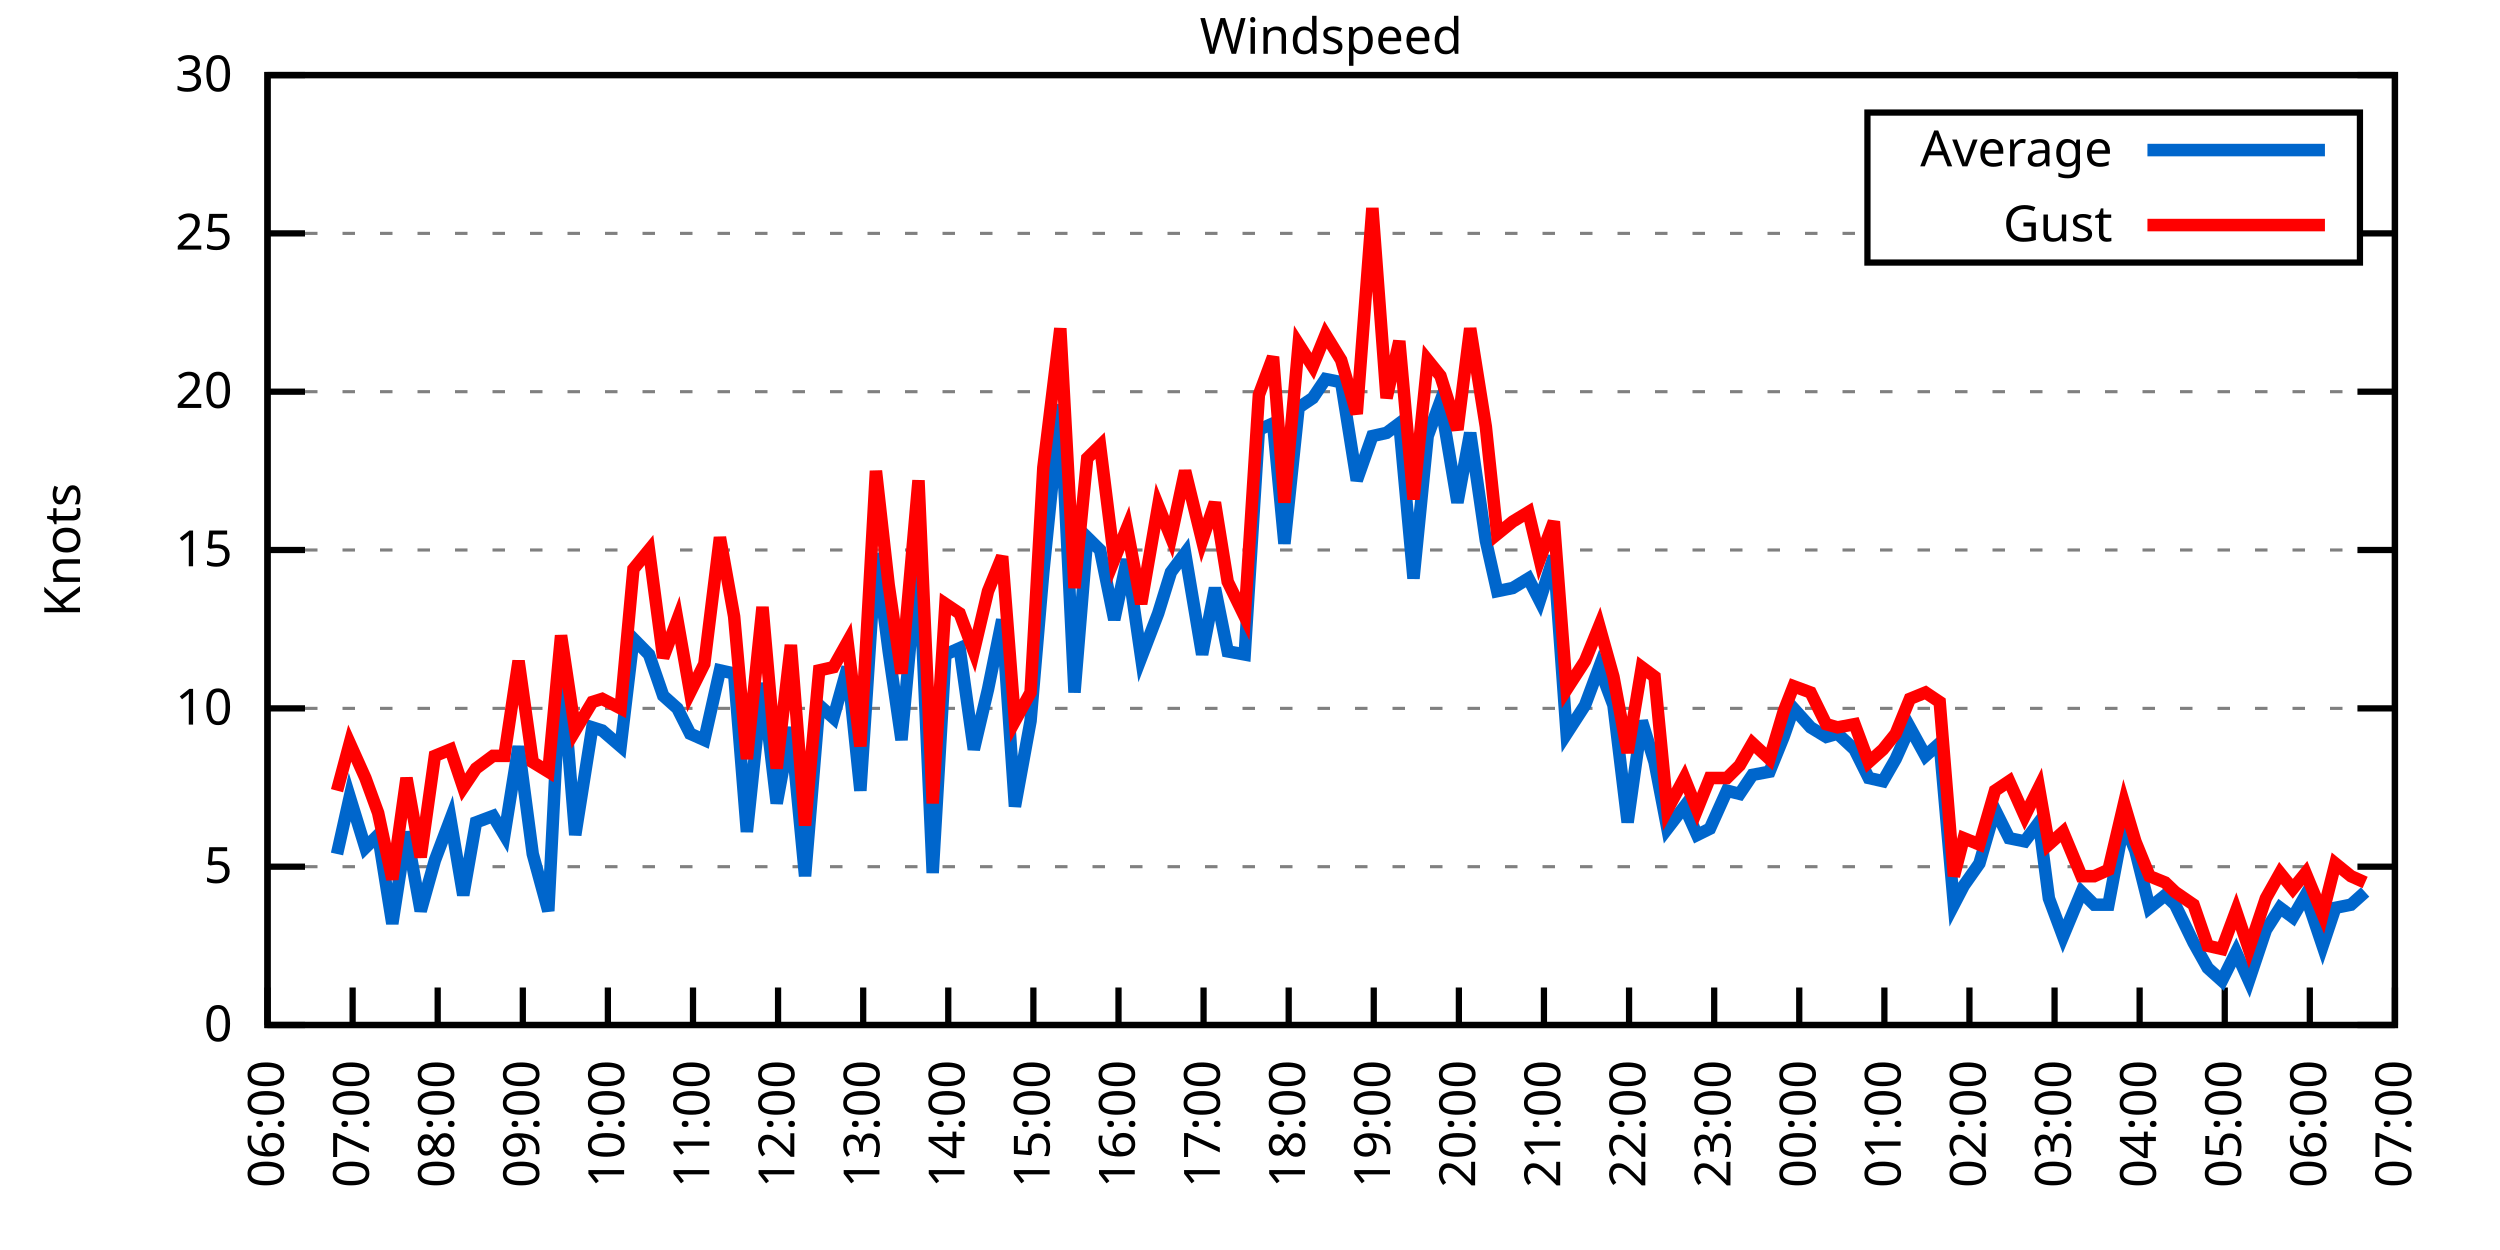
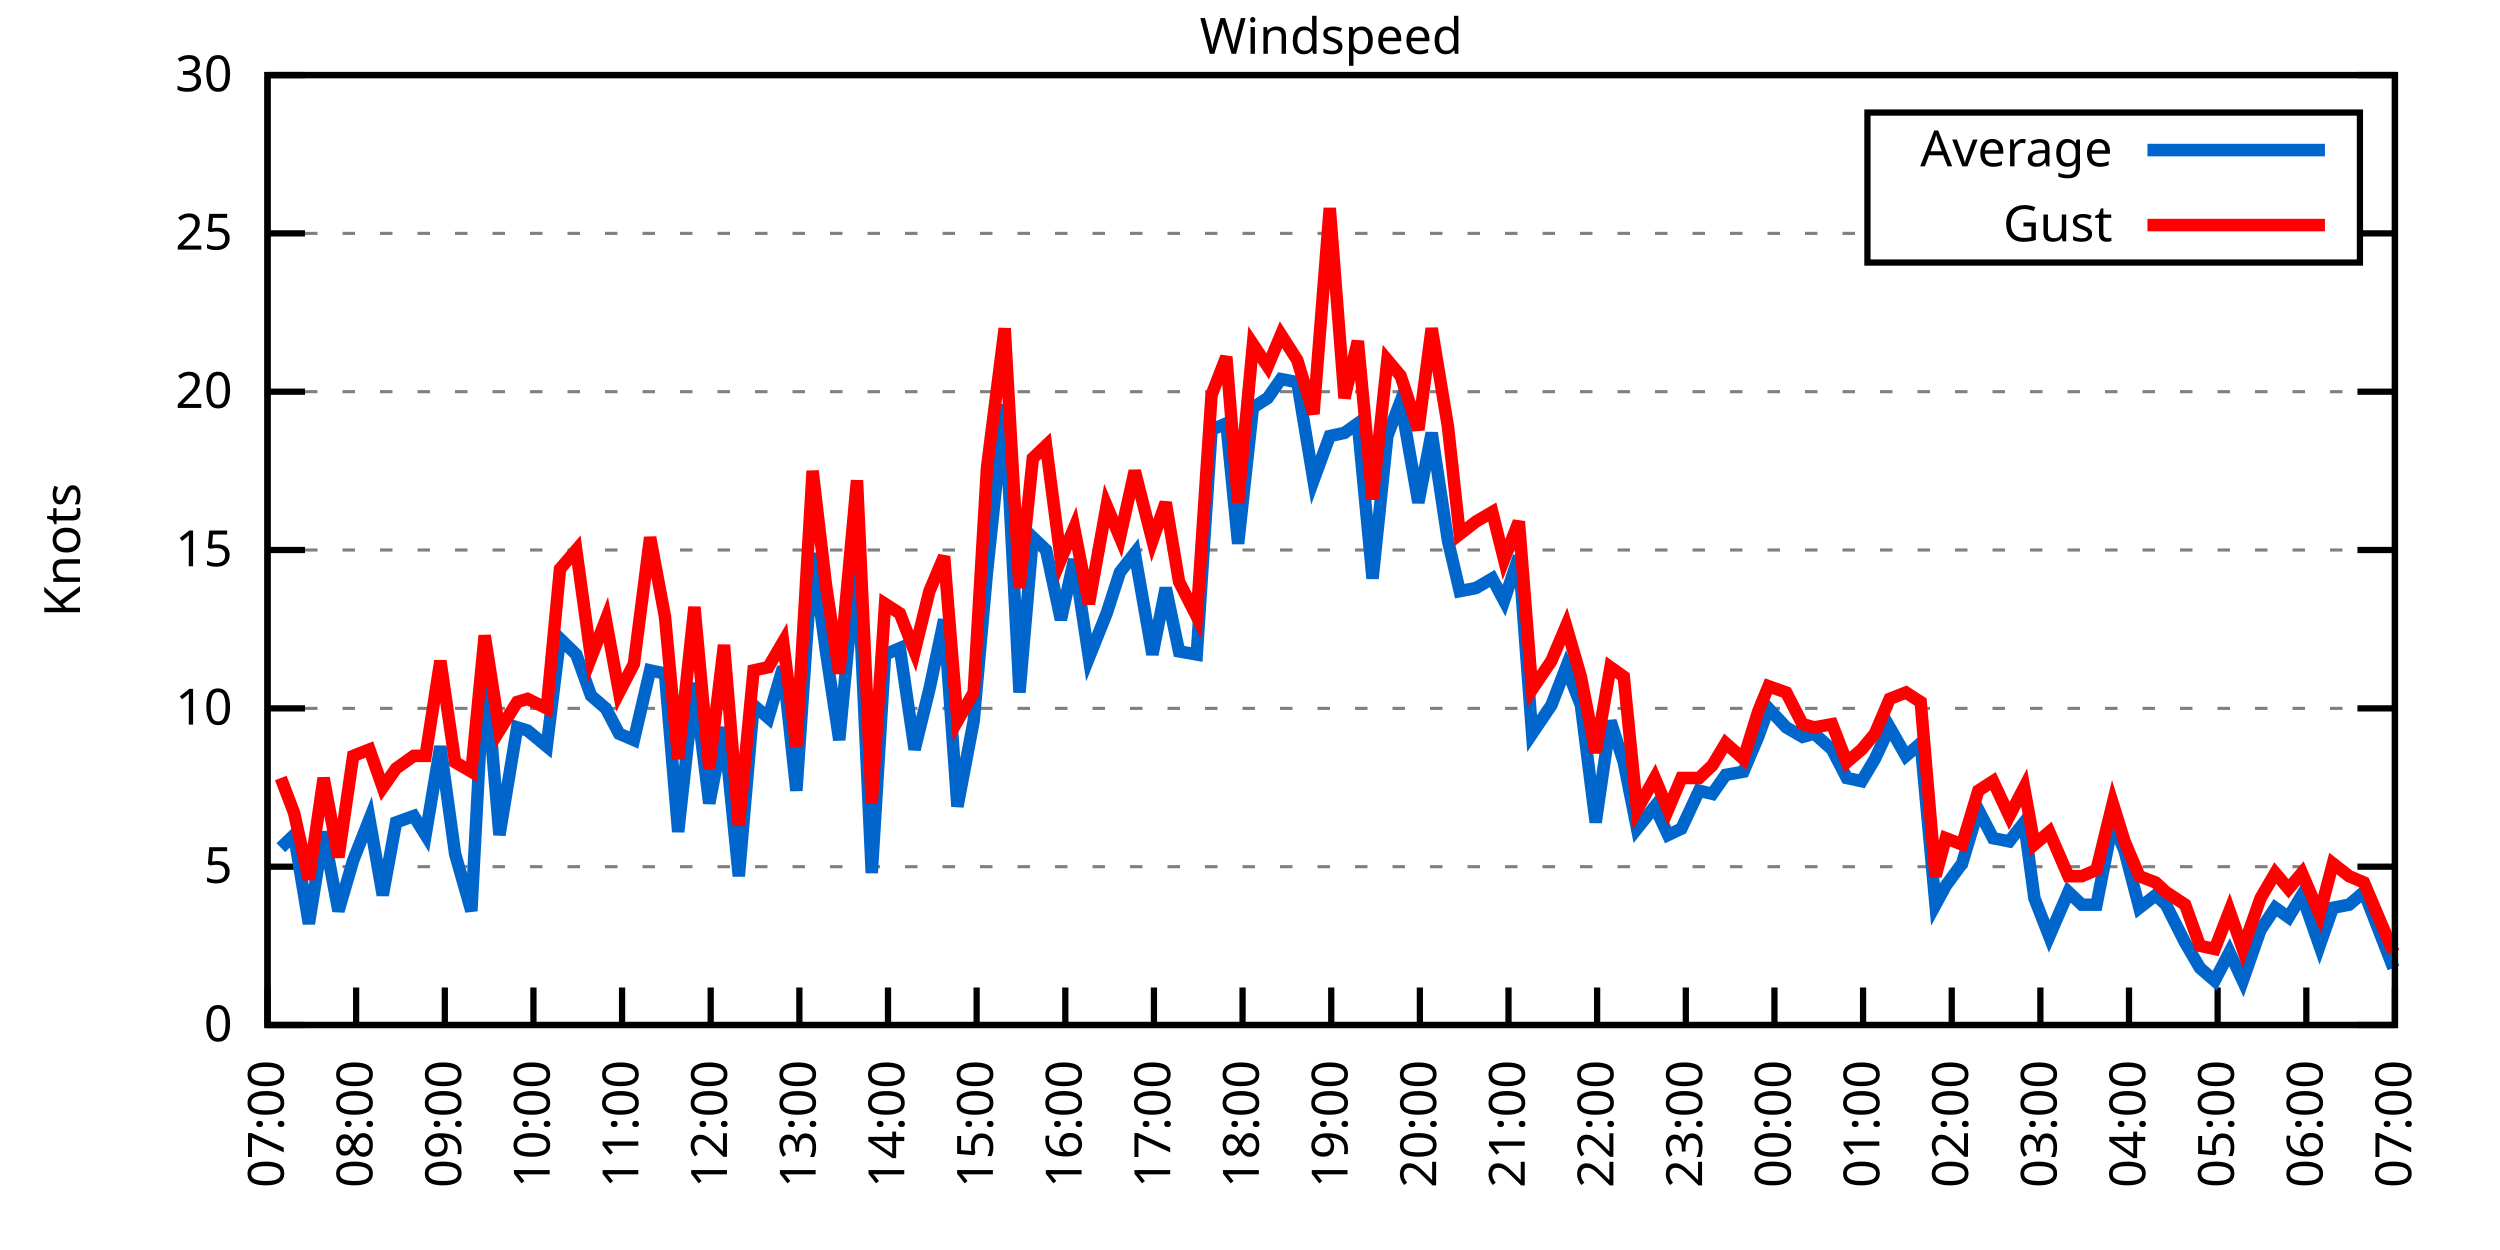
<svg xmlns="http://www.w3.org/2000/svg" xmlns:xlink="http://www.w3.org/1999/xlink" width="400" height="200" viewBox="0 0 400 200">
  <g id="gnuplot_canvas">
    <rect x="0" y="0" width="400" height="200" fill="none" />
    <defs>
      <circle id="gpDot" r="0.5" stroke-width="0.5" stroke="currentColor" />
      <path id="gpPt0" stroke-width="0.333" stroke="currentColor" d="M-1,0 h2 M0,-1 v2" />
      <path id="gpPt1" stroke-width="0.333" stroke="currentColor" d="M-1,-1 L1,1 M1,-1 L-1,1" />
      <path id="gpPt2" stroke-width="0.333" stroke="currentColor" d="M-1,0 L1,0 M0,-1 L0,1 M-1,-1 L1,1 M-1,1 L1,-1" />
      <rect id="gpPt3" stroke-width="0.333" stroke="currentColor" x="-1" y="-1" width="2" height="2" />
      <rect id="gpPt4" stroke-width="0.333" stroke="currentColor" fill="currentColor" x="-1" y="-1" width="2" height="2" />
      <circle id="gpPt5" stroke-width="0.333" stroke="currentColor" cx="0" cy="0" r="1" />
      <use xlink:href="#gpPt5" id="gpPt6" fill="currentColor" stroke="none" />
      <path id="gpPt7" stroke-width="0.333" stroke="currentColor" d="M0,-1.33 L-1.33,0.67 L1.33,0.67 z" />
      <use xlink:href="#gpPt7" id="gpPt8" fill="currentColor" stroke="none" />
      <use xlink:href="#gpPt7" id="gpPt9" stroke="currentColor" transform="rotate(180)" />
      <use xlink:href="#gpPt9" id="gpPt10" fill="currentColor" stroke="none" />
      <use xlink:href="#gpPt3" id="gpPt11" stroke="currentColor" transform="rotate(45)" />
      <use xlink:href="#gpPt11" id="gpPt12" fill="currentColor" stroke="none" />
      <path id="gpPt13" stroke-width="0.333" stroke="currentColor" d="M0,1.330 L1.265,0.411 L0.782,-1.067 L-0.782,-1.076 L-1.265,0.411 z" />
      <use xlink:href="#gpPt13" id="gpPt14" fill="currentColor" stroke="none" />
      <filter id="textbox" filterUnits="objectBoundingBox" x="0" y="0" height="1" width="1">
        <feFlood flood-color="white" flood-opacity="1" result="bgnd" />
        <feComposite in="SourceGraphic" in2="bgnd" operator="atop" />
      </filter>
      <filter id="greybox" filterUnits="objectBoundingBox" x="0" y="0" height="1" width="1">
        <feFlood flood-color="lightgrey" flood-opacity="1" result="grey" />
        <feComposite in="SourceGraphic" in2="grey" operator="atop" />
      </filter>
    </defs>
    <g fill="none" color="white" stroke="currentColor" stroke-width="1.00" stroke-linecap="butt" stroke-linejoin="miter">
</g>
    <g fill="none" color="black" stroke="currentColor" stroke-width="1.00" stroke-linecap="butt" stroke-linejoin="miter">
      <g stroke="none" shape-rendering="crispEdges">
        <polygon fill="rgb(255, 255, 255)" points="42.80,164.00 383.18,164.00 383.18,12.02 42.80,12.02 " />
      </g>
    </g>
    <g fill="none" color="black" stroke="currentColor" stroke-width="1.00" stroke-linecap="butt" stroke-linejoin="miter">
</g>
    <g fill="none" color="black" stroke="black" stroke-width="0.50" stroke-linecap="butt" stroke-linejoin="miter">
</g>
    <g fill="none" color="gray" stroke="currentColor" stroke-width="0.50" stroke-linecap="butt" stroke-linejoin="miter">
      <path stroke="gray" stroke-dasharray="2,4" class="gridline" d="M42.80,164.00 L383.19,164.00  " />
    </g>
    <g fill="none" color="gray" stroke="gray" stroke-width="1.00" stroke-linecap="butt" stroke-linejoin="miter">
</g>
    <g fill="none" color="black" stroke="currentColor" stroke-width="1.00" stroke-linecap="butt" stroke-linejoin="miter">
      <path stroke="black" d="M42.80,164.00 L48.80,164.00 M383.19,164.00 L377.19,164.00  " />
      <g transform="translate(37.20,166.60)" stroke="none" fill="black" font-family="Sans" font-size="8.00" text-anchor="end">
        <text>
          <tspan font-family="Sans"> 0</tspan>
        </text>
      </g>
    </g>
    <g fill="none" color="black" stroke="currentColor" stroke-width="1.00" stroke-linecap="butt" stroke-linejoin="miter">
</g>
    <g fill="none" color="black" stroke="black" stroke-width="0.50" stroke-linecap="butt" stroke-linejoin="miter">
</g>
    <g fill="none" color="gray" stroke="currentColor" stroke-width="0.50" stroke-linecap="butt" stroke-linejoin="miter">
      <path stroke="gray" stroke-dasharray="2,4" class="gridline" d="M42.80,138.67 L383.19,138.67  " />
    </g>
    <g fill="none" color="gray" stroke="gray" stroke-width="1.00" stroke-linecap="butt" stroke-linejoin="miter">
</g>
    <g fill="none" color="black" stroke="currentColor" stroke-width="1.00" stroke-linecap="butt" stroke-linejoin="miter">
      <path stroke="black" d="M42.80,138.67 L48.80,138.67 M383.19,138.67 L377.19,138.67  " />
      <g transform="translate(37.20,141.27)" stroke="none" fill="black" font-family="Sans" font-size="8.00" text-anchor="end">
        <text>
          <tspan font-family="Sans"> 5</tspan>
        </text>
      </g>
    </g>
    <g fill="none" color="black" stroke="currentColor" stroke-width="1.00" stroke-linecap="butt" stroke-linejoin="miter">
</g>
    <g fill="none" color="black" stroke="black" stroke-width="0.50" stroke-linecap="butt" stroke-linejoin="miter">
</g>
    <g fill="none" color="gray" stroke="currentColor" stroke-width="0.50" stroke-linecap="butt" stroke-linejoin="miter">
      <path stroke="gray" stroke-dasharray="2,4" class="gridline" d="M42.80,113.34 L383.19,113.34  " />
    </g>
    <g fill="none" color="gray" stroke="gray" stroke-width="1.00" stroke-linecap="butt" stroke-linejoin="miter">
</g>
    <g fill="none" color="black" stroke="currentColor" stroke-width="1.00" stroke-linecap="butt" stroke-linejoin="miter">
      <path stroke="black" d="M42.80,113.34 L48.80,113.34 M383.19,113.34 L377.19,113.34  " />
      <g transform="translate(37.20,115.94)" stroke="none" fill="black" font-family="Sans" font-size="8.00" text-anchor="end">
        <text>
          <tspan font-family="Sans"> 10</tspan>
        </text>
      </g>
    </g>
    <g fill="none" color="black" stroke="currentColor" stroke-width="1.00" stroke-linecap="butt" stroke-linejoin="miter">
</g>
    <g fill="none" color="black" stroke="black" stroke-width="0.50" stroke-linecap="butt" stroke-linejoin="miter">
</g>
    <g fill="none" color="gray" stroke="currentColor" stroke-width="0.50" stroke-linecap="butt" stroke-linejoin="miter">
      <path stroke="gray" stroke-dasharray="2,4" class="gridline" d="M42.80,88.00 L383.19,88.00  " />
    </g>
    <g fill="none" color="gray" stroke="gray" stroke-width="1.00" stroke-linecap="butt" stroke-linejoin="miter">
</g>
    <g fill="none" color="black" stroke="currentColor" stroke-width="1.00" stroke-linecap="butt" stroke-linejoin="miter">
      <path stroke="black" d="M42.80,88.00 L48.80,88.00 M383.19,88.00 L377.19,88.00  " />
      <g transform="translate(37.20,90.60)" stroke="none" fill="black" font-family="Sans" font-size="8.00" text-anchor="end">
        <text>
          <tspan font-family="Sans"> 15</tspan>
        </text>
      </g>
    </g>
    <g fill="none" color="black" stroke="currentColor" stroke-width="1.00" stroke-linecap="butt" stroke-linejoin="miter">
</g>
    <g fill="none" color="black" stroke="black" stroke-width="0.50" stroke-linecap="butt" stroke-linejoin="miter">
</g>
    <g fill="none" color="gray" stroke="currentColor" stroke-width="0.50" stroke-linecap="butt" stroke-linejoin="miter">
      <path stroke="gray" stroke-dasharray="2,4" class="gridline" d="M42.80,62.67 L383.19,62.67  " />
    </g>
    <g fill="none" color="gray" stroke="gray" stroke-width="1.00" stroke-linecap="butt" stroke-linejoin="miter">
</g>
    <g fill="none" color="black" stroke="currentColor" stroke-width="1.00" stroke-linecap="butt" stroke-linejoin="miter">
      <path stroke="black" d="M42.80,62.67 L48.80,62.67 M383.19,62.67 L377.19,62.67  " />
      <g transform="translate(37.20,65.27)" stroke="none" fill="black" font-family="Sans" font-size="8.00" text-anchor="end">
        <text>
          <tspan font-family="Sans"> 20</tspan>
        </text>
      </g>
    </g>
    <g fill="none" color="black" stroke="currentColor" stroke-width="1.00" stroke-linecap="butt" stroke-linejoin="miter">
</g>
    <g fill="none" color="black" stroke="black" stroke-width="0.50" stroke-linecap="butt" stroke-linejoin="miter">
</g>
    <g fill="none" color="gray" stroke="currentColor" stroke-width="0.50" stroke-linecap="butt" stroke-linejoin="miter">
      <path stroke="gray" stroke-dasharray="2,4" class="gridline" d="M42.80,37.34 L298.79,37.34 M377.59,37.34 L383.19,37.34  " />
    </g>
    <g fill="none" color="gray" stroke="gray" stroke-width="1.00" stroke-linecap="butt" stroke-linejoin="miter">
</g>
    <g fill="none" color="black" stroke="currentColor" stroke-width="1.00" stroke-linecap="butt" stroke-linejoin="miter">
      <path stroke="black" d="M42.80,37.34 L48.80,37.34 M383.19,37.34 L377.19,37.34  " />
      <g transform="translate(37.20,39.94)" stroke="none" fill="black" font-family="Sans" font-size="8.00" text-anchor="end">
        <text>
          <tspan font-family="Sans"> 25</tspan>
        </text>
      </g>
    </g>
    <g fill="none" color="black" stroke="currentColor" stroke-width="1.00" stroke-linecap="butt" stroke-linejoin="miter">
</g>
    <g fill="none" color="black" stroke="black" stroke-width="0.50" stroke-linecap="butt" stroke-linejoin="miter">
</g>
    <g fill="none" color="gray" stroke="currentColor" stroke-width="0.50" stroke-linecap="butt" stroke-linejoin="miter">
      <path stroke="gray" stroke-dasharray="2,4" class="gridline" d="M42.80,12.01 L383.19,12.01  " />
    </g>
    <g fill="none" color="gray" stroke="gray" stroke-width="1.00" stroke-linecap="butt" stroke-linejoin="miter">
</g>
    <g fill="none" color="black" stroke="currentColor" stroke-width="1.00" stroke-linecap="butt" stroke-linejoin="miter">
      <path stroke="black" d="M42.80,12.01 L48.80,12.01 M383.19,12.01 L377.19,12.01  " />
      <g transform="translate(37.20,14.61)" stroke="none" fill="black" font-family="Sans" font-size="8.00" text-anchor="end">
        <text>
          <tspan font-family="Sans"> 30</tspan>
        </text>
      </g>
    </g>
    <g fill="none" color="black" stroke="currentColor" stroke-width="1.00" stroke-linecap="butt" stroke-linejoin="miter">
      <path stroke="black" d="M42.80,164.00 L42.80,158.00  " />
      <g transform="translate(45.40,169.60) rotate(270.00)" stroke="none" fill="black" font-family="Sans" font-size="8.00" text-anchor="end">
        <text>
-           <tspan font-family="Sans">06:00</tspan>
-         </text>
-       </g>
-     </g>
-     <g fill="none" color="black" stroke="currentColor" stroke-width="1.00" stroke-linecap="butt" stroke-linejoin="miter">
-       <path stroke="black" d="M56.42,164.00 L56.42,158.00  " />
-       <g transform="translate(59.02,169.60) rotate(270.00)" stroke="none" fill="black" font-family="Sans" font-size="8.00" text-anchor="end">
-         <text>
          <tspan font-family="Sans">07:00</tspan>
        </text>
      </g>
    </g>
    <g fill="none" color="black" stroke="currentColor" stroke-width="1.00" stroke-linecap="butt" stroke-linejoin="miter">
-       <path stroke="black" d="M70.03,164.00 L70.03,158.00  " />
-       <g transform="translate(72.63,169.60) rotate(270.00)" stroke="none" fill="black" font-family="Sans" font-size="8.00" text-anchor="end">
+       <path stroke="black" d="M56.98,164.00 L56.98,158.00  " />
+       <g transform="translate(59.58,169.60) rotate(270.00)" stroke="none" fill="black" font-family="Sans" font-size="8.00" text-anchor="end">
        <text>
          <tspan font-family="Sans">08:00</tspan>
        </text>
      </g>
    </g>
    <g fill="none" color="black" stroke="currentColor" stroke-width="1.00" stroke-linecap="butt" stroke-linejoin="miter">
-       <path stroke="black" d="M83.65,164.00 L83.65,158.00  " />
-       <g transform="translate(86.25,169.60) rotate(270.00)" stroke="none" fill="black" font-family="Sans" font-size="8.00" text-anchor="end">
+       <path stroke="black" d="M71.17,164.00 L71.17,158.00  " />
+       <g transform="translate(73.77,169.60) rotate(270.00)" stroke="none" fill="black" font-family="Sans" font-size="8.00" text-anchor="end">
        <text>
          <tspan font-family="Sans">09:00</tspan>
        </text>
      </g>
    </g>
    <g fill="none" color="black" stroke="currentColor" stroke-width="1.00" stroke-linecap="butt" stroke-linejoin="miter">
-       <path stroke="black" d="M97.26,164.00 L97.26,158.00  " />
-       <g transform="translate(99.86,169.60) rotate(270.00)" stroke="none" fill="black" font-family="Sans" font-size="8.00" text-anchor="end">
+       <path stroke="black" d="M85.35,164.00 L85.35,158.00  " />
+       <g transform="translate(87.95,169.60) rotate(270.00)" stroke="none" fill="black" font-family="Sans" font-size="8.00" text-anchor="end">
        <text>
          <tspan font-family="Sans">10:00</tspan>
        </text>
      </g>
    </g>
    <g fill="none" color="black" stroke="currentColor" stroke-width="1.00" stroke-linecap="butt" stroke-linejoin="miter">
-       <path stroke="black" d="M110.88,164.00 L110.88,158.00  " />
-       <g transform="translate(113.48,169.60) rotate(270.00)" stroke="none" fill="black" font-family="Sans" font-size="8.00" text-anchor="end">
+       <path stroke="black" d="M99.53,164.00 L99.53,158.00  " />
+       <g transform="translate(102.13,169.60) rotate(270.00)" stroke="none" fill="black" font-family="Sans" font-size="8.00" text-anchor="end">
        <text>
          <tspan font-family="Sans">11:00</tspan>
        </text>
      </g>
    </g>
    <g fill="none" color="black" stroke="currentColor" stroke-width="1.00" stroke-linecap="butt" stroke-linejoin="miter">
-       <path stroke="black" d="M124.49,164.00 L124.49,158.00  " />
-       <g transform="translate(127.09,169.60) rotate(270.00)" stroke="none" fill="black" font-family="Sans" font-size="8.00" text-anchor="end">
+       <path stroke="black" d="M113.71,164.00 L113.71,158.00  " />
+       <g transform="translate(116.31,169.60) rotate(270.00)" stroke="none" fill="black" font-family="Sans" font-size="8.00" text-anchor="end">
        <text>
          <tspan font-family="Sans">12:00</tspan>
        </text>
      </g>
    </g>
    <g fill="none" color="black" stroke="currentColor" stroke-width="1.00" stroke-linecap="butt" stroke-linejoin="miter">
-       <path stroke="black" d="M138.11,164.00 L138.11,158.00  " />
-       <g transform="translate(140.71,169.60) rotate(270.00)" stroke="none" fill="black" font-family="Sans" font-size="8.00" text-anchor="end">
+       <path stroke="black" d="M127.90,164.00 L127.90,158.00  " />
+       <g transform="translate(130.50,169.60) rotate(270.00)" stroke="none" fill="black" font-family="Sans" font-size="8.00" text-anchor="end">
        <text>
          <tspan font-family="Sans">13:00</tspan>
        </text>
      </g>
    </g>
    <g fill="none" color="black" stroke="currentColor" stroke-width="1.00" stroke-linecap="butt" stroke-linejoin="miter">
-       <path stroke="black" d="M151.72,164.00 L151.72,158.00  " />
-       <g transform="translate(154.32,169.60) rotate(270.00)" stroke="none" fill="black" font-family="Sans" font-size="8.00" text-anchor="end">
+       <path stroke="black" d="M142.08,164.00 L142.08,158.00  " />
+       <g transform="translate(144.68,169.60) rotate(270.00)" stroke="none" fill="black" font-family="Sans" font-size="8.00" text-anchor="end">
        <text>
          <tspan font-family="Sans">14:00</tspan>
        </text>
      </g>
    </g>
    <g fill="none" color="black" stroke="currentColor" stroke-width="1.00" stroke-linecap="butt" stroke-linejoin="miter">
-       <path stroke="black" d="M165.34,164.00 L165.34,158.00  " />
-       <g transform="translate(167.94,169.60) rotate(270.00)" stroke="none" fill="black" font-family="Sans" font-size="8.00" text-anchor="end">
+       <path stroke="black" d="M156.26,164.00 L156.26,158.00  " />
+       <g transform="translate(158.86,169.60) rotate(270.00)" stroke="none" fill="black" font-family="Sans" font-size="8.00" text-anchor="end">
        <text>
          <tspan font-family="Sans">15:00</tspan>
        </text>
      </g>
    </g>
    <g fill="none" color="black" stroke="currentColor" stroke-width="1.00" stroke-linecap="butt" stroke-linejoin="miter">
-       <path stroke="black" d="M178.96,164.00 L178.96,158.00  " />
-       <g transform="translate(181.56,169.60) rotate(270.00)" stroke="none" fill="black" font-family="Sans" font-size="8.00" text-anchor="end">
+       <path stroke="black" d="M170.45,164.00 L170.45,158.00  " />
+       <g transform="translate(173.05,169.60) rotate(270.00)" stroke="none" fill="black" font-family="Sans" font-size="8.00" text-anchor="end">
        <text>
          <tspan font-family="Sans">16:00</tspan>
        </text>
      </g>
    </g>
    <g fill="none" color="black" stroke="currentColor" stroke-width="1.00" stroke-linecap="butt" stroke-linejoin="miter">
-       <path stroke="black" d="M192.57,164.00 L192.57,158.00  " />
-       <g transform="translate(195.17,169.60) rotate(270.00)" stroke="none" fill="black" font-family="Sans" font-size="8.00" text-anchor="end">
+       <path stroke="black" d="M184.63,164.00 L184.63,158.00  " />
+       <g transform="translate(187.23,169.60) rotate(270.00)" stroke="none" fill="black" font-family="Sans" font-size="8.00" text-anchor="end">
        <text>
          <tspan font-family="Sans">17:00</tspan>
        </text>
      </g>
    </g>
    <g fill="none" color="black" stroke="currentColor" stroke-width="1.00" stroke-linecap="butt" stroke-linejoin="miter">
-       <path stroke="black" d="M206.19,164.00 L206.19,158.00  " />
-       <g transform="translate(208.79,169.60) rotate(270.00)" stroke="none" fill="black" font-family="Sans" font-size="8.00" text-anchor="end">
+       <path stroke="black" d="M198.81,164.00 L198.81,158.00  " />
+       <g transform="translate(201.41,169.60) rotate(270.00)" stroke="none" fill="black" font-family="Sans" font-size="8.00" text-anchor="end">
        <text>
          <tspan font-family="Sans">18:00</tspan>
        </text>
      </g>
    </g>
    <g fill="none" color="black" stroke="currentColor" stroke-width="1.00" stroke-linecap="butt" stroke-linejoin="miter">
-       <path stroke="black" d="M219.80,164.00 L219.80,158.00  " />
-       <g transform="translate(222.40,169.60) rotate(270.00)" stroke="none" fill="black" font-family="Sans" font-size="8.00" text-anchor="end">
+       <path stroke="black" d="M213.00,164.00 L213.00,158.00  " />
+       <g transform="translate(215.60,169.60) rotate(270.00)" stroke="none" fill="black" font-family="Sans" font-size="8.00" text-anchor="end">
        <text>
          <tspan font-family="Sans">19:00</tspan>
        </text>
      </g>
    </g>
    <g fill="none" color="black" stroke="currentColor" stroke-width="1.00" stroke-linecap="butt" stroke-linejoin="miter">
-       <path stroke="black" d="M233.42,164.00 L233.42,158.00  " />
-       <g transform="translate(236.02,169.60) rotate(270.00)" stroke="none" fill="black" font-family="Sans" font-size="8.00" text-anchor="end">
+       <path stroke="black" d="M227.18,164.00 L227.18,158.00  " />
+       <g transform="translate(229.78,169.60) rotate(270.00)" stroke="none" fill="black" font-family="Sans" font-size="8.00" text-anchor="end">
        <text>
          <tspan font-family="Sans">20:00</tspan>
        </text>
      </g>
    </g>
    <g fill="none" color="black" stroke="currentColor" stroke-width="1.00" stroke-linecap="butt" stroke-linejoin="miter">
-       <path stroke="black" d="M247.03,164.00 L247.03,158.00  " />
-       <g transform="translate(249.63,169.60) rotate(270.00)" stroke="none" fill="black" font-family="Sans" font-size="8.00" text-anchor="end">
+       <path stroke="black" d="M241.36,164.00 L241.36,158.00  " />
+       <g transform="translate(243.96,169.60) rotate(270.00)" stroke="none" fill="black" font-family="Sans" font-size="8.00" text-anchor="end">
        <text>
          <tspan font-family="Sans">21:00</tspan>
        </text>
      </g>
    </g>
    <g fill="none" color="black" stroke="currentColor" stroke-width="1.00" stroke-linecap="butt" stroke-linejoin="miter">
-       <path stroke="black" d="M260.65,164.00 L260.65,158.00  " />
-       <g transform="translate(263.25,169.60) rotate(270.00)" stroke="none" fill="black" font-family="Sans" font-size="8.00" text-anchor="end">
+       <path stroke="black" d="M255.54,164.00 L255.54,158.00  " />
+       <g transform="translate(258.14,169.60) rotate(270.00)" stroke="none" fill="black" font-family="Sans" font-size="8.00" text-anchor="end">
        <text>
          <tspan font-family="Sans">22:00</tspan>
        </text>
      </g>
    </g>
    <g fill="none" color="black" stroke="currentColor" stroke-width="1.00" stroke-linecap="butt" stroke-linejoin="miter">
-       <path stroke="black" d="M274.27,164.00 L274.27,158.00  " />
-       <g transform="translate(276.87,169.60) rotate(270.00)" stroke="none" fill="black" font-family="Sans" font-size="8.00" text-anchor="end">
+       <path stroke="black" d="M269.73,164.00 L269.73,158.00  " />
+       <g transform="translate(272.33,169.60) rotate(270.00)" stroke="none" fill="black" font-family="Sans" font-size="8.00" text-anchor="end">
        <text>
          <tspan font-family="Sans">23:00</tspan>
        </text>
      </g>
    </g>
    <g fill="none" color="black" stroke="currentColor" stroke-width="1.00" stroke-linecap="butt" stroke-linejoin="miter">
-       <path stroke="black" d="M287.88,164.00 L287.88,158.00  " />
-       <g transform="translate(290.48,169.60) rotate(270.00)" stroke="none" fill="black" font-family="Sans" font-size="8.00" text-anchor="end">
+       <path stroke="black" d="M283.91,164.00 L283.91,158.00  " />
+       <g transform="translate(286.51,169.60) rotate(270.00)" stroke="none" fill="black" font-family="Sans" font-size="8.00" text-anchor="end">
        <text>
          <tspan font-family="Sans">00:00</tspan>
        </text>
      </g>
    </g>
    <g fill="none" color="black" stroke="currentColor" stroke-width="1.00" stroke-linecap="butt" stroke-linejoin="miter">
-       <path stroke="black" d="M301.50,164.00 L301.50,158.00  " />
-       <g transform="translate(304.10,169.60) rotate(270.00)" stroke="none" fill="black" font-family="Sans" font-size="8.00" text-anchor="end">
+       <path stroke="black" d="M298.09,164.00 L298.09,158.00  " />
+       <g transform="translate(300.69,169.60) rotate(270.00)" stroke="none" fill="black" font-family="Sans" font-size="8.00" text-anchor="end">
        <text>
          <tspan font-family="Sans">01:00</tspan>
        </text>
      </g>
    </g>
    <g fill="none" color="black" stroke="currentColor" stroke-width="1.00" stroke-linecap="butt" stroke-linejoin="miter">
-       <path stroke="black" d="M315.11,164.00 L315.11,158.00  " />
-       <g transform="translate(317.71,169.60) rotate(270.00)" stroke="none" fill="black" font-family="Sans" font-size="8.00" text-anchor="end">
+       <path stroke="black" d="M312.28,164.00 L312.28,158.00  " />
+       <g transform="translate(314.88,169.60) rotate(270.00)" stroke="none" fill="black" font-family="Sans" font-size="8.00" text-anchor="end">
        <text>
          <tspan font-family="Sans">02:00</tspan>
        </text>
      </g>
    </g>
    <g fill="none" color="black" stroke="currentColor" stroke-width="1.00" stroke-linecap="butt" stroke-linejoin="miter">
-       <path stroke="black" d="M328.73,164.00 L328.73,158.00  " />
-       <g transform="translate(331.33,169.60) rotate(270.00)" stroke="none" fill="black" font-family="Sans" font-size="8.00" text-anchor="end">
+       <path stroke="black" d="M326.46,164.00 L326.46,158.00  " />
+       <g transform="translate(329.06,169.60) rotate(270.00)" stroke="none" fill="black" font-family="Sans" font-size="8.00" text-anchor="end">
        <text>
          <tspan font-family="Sans">03:00</tspan>
        </text>
      </g>
    </g>
    <g fill="none" color="black" stroke="currentColor" stroke-width="1.00" stroke-linecap="butt" stroke-linejoin="miter">
-       <path stroke="black" d="M342.34,164.00 L342.34,158.00  " />
-       <g transform="translate(344.94,169.60) rotate(270.00)" stroke="none" fill="black" font-family="Sans" font-size="8.00" text-anchor="end">
+       <path stroke="black" d="M340.64,164.00 L340.64,158.00  " />
+       <g transform="translate(343.24,169.60) rotate(270.00)" stroke="none" fill="black" font-family="Sans" font-size="8.00" text-anchor="end">
        <text>
          <tspan font-family="Sans">04:00</tspan>
        </text>
      </g>
    </g>
    <g fill="none" color="black" stroke="currentColor" stroke-width="1.00" stroke-linecap="butt" stroke-linejoin="miter">
-       <path stroke="black" d="M355.96,164.00 L355.96,158.00  " />
-       <g transform="translate(358.56,169.60) rotate(270.00)" stroke="none" fill="black" font-family="Sans" font-size="8.00" text-anchor="end">
+       <path stroke="black" d="M354.82,164.00 L354.82,158.00  " />
+       <g transform="translate(357.42,169.60) rotate(270.00)" stroke="none" fill="black" font-family="Sans" font-size="8.00" text-anchor="end">
        <text>
          <tspan font-family="Sans">05:00</tspan>
        </text>
      </g>
    </g>
    <g fill="none" color="black" stroke="currentColor" stroke-width="1.00" stroke-linecap="butt" stroke-linejoin="miter">
-       <path stroke="black" d="M369.57,164.00 L369.57,158.00  " />
-       <g transform="translate(372.17,169.60) rotate(270.00)" stroke="none" fill="black" font-family="Sans" font-size="8.00" text-anchor="end">
+       <path stroke="black" d="M369.01,164.00 L369.01,158.00  " />
+       <g transform="translate(371.61,169.60) rotate(270.00)" stroke="none" fill="black" font-family="Sans" font-size="8.00" text-anchor="end">
        <text>
          <tspan font-family="Sans">06:00</tspan>
        </text>
      </g>
    </g>
    <g fill="none" color="black" stroke="currentColor" stroke-width="1.00" stroke-linecap="butt" stroke-linejoin="miter">
      <path stroke="black" d="M383.19,164.00 L383.19,158.00  " />
      <g transform="translate(385.79,169.60) rotate(270.00)" stroke="none" fill="black" font-family="Sans" font-size="8.00" text-anchor="end">
        <text>
          <tspan font-family="Sans">07:00</tspan>
        </text>
      </g>
    </g>
    <g fill="none" color="black" stroke="currentColor" stroke-width="1.00" stroke-linecap="butt" stroke-linejoin="miter">
</g>
    <g fill="none" color="black" stroke="currentColor" stroke-width="1.00" stroke-linecap="butt" stroke-linejoin="miter">
      <path stroke="black" d="M42.80,12.01 L42.80,164.00 L383.19,164.00 L383.19,12.01 L42.80,12.01 Z  " />
    </g>
    <g fill="none" color="black" stroke="currentColor" stroke-width="1.00" stroke-linecap="butt" stroke-linejoin="miter">
</g>
    <g fill="none" color="black" stroke="currentColor" stroke-width="1.00" stroke-linecap="butt" stroke-linejoin="miter">
      <path stroke="black" d="M298.79,42.01 L298.79,18.01 L377.59,18.01 L377.59,42.01 L298.79,42.01 Z  " />
    </g>
    <g id="Windspeed_plot_1">
      <g fill="none" color="white" stroke="black" stroke-width="2.00" stroke-linecap="butt" stroke-linejoin="miter">
</g>
      <g fill="none" color="black" stroke="currentColor" stroke-width="2.00" stroke-linecap="butt" stroke-linejoin="miter">
        <g transform="translate(337.99,26.61)" stroke="none" fill="black" font-family="Sans" font-size="8.00" text-anchor="end">
          <text>
            <tspan font-family="Sans">Average</tspan>
          </text>
        </g>
      </g>
      <g fill="none" color="black" stroke="currentColor" stroke-width="2.00" stroke-linecap="butt" stroke-linejoin="miter">
-         <path stroke="rgb(  0, 102, 204)" d="M343.59,24.01 L371.99,24.01 M53.92,136.64 L55.96,127.52 L58.46,135.63 L60.50,133.60 L62.77,147.79 L65.04,133.10   L67.31,145.76 L69.58,137.66 L72.07,131.07 L74.12,143.23 L76.16,131.58 L78.88,130.56 L80.70,133.60 L82.97,119.42   L85.24,136.64 L87.73,145.76 L89.77,105.74 L92.04,133.60 L94.77,116.38 L96.35,116.88 L99.30,119.42 L101.35,102.19   L103.84,104.72 L106.11,111.31 L108.38,113.34 L110.42,117.39 L112.69,118.40 L115.19,107.26 L117.46,107.76 L119.50,133.10   L122.00,109.28 L124.27,128.54 L126.54,116.38 L128.81,140.19 L131.07,112.83 L133.34,114.86 L135.61,106.75 L137.66,126.51   L140.15,88.51 L142.19,104.22 L144.24,118.40 L146.96,88.51 L149.23,139.68 L151.27,104.72 L153.54,103.71 L155.81,119.92   L158.08,110.30 L160.35,99.15 L162.39,129.04 L164.89,115.36 L166.93,91.55 L169.65,64.70 L171.92,110.80 L173.96,85.98   L176.01,88.00 L178.28,99.15 L180.32,89.52 L182.59,105.23 L185.31,98.14 L187.35,91.55 L189.62,88.51 L192.34,104.72   L194.39,94.08 L196.43,104.22 L199.15,104.72 L201.42,68.75 L203.69,67.74 L205.51,86.99 L207.78,65.21 L210.04,63.69   L212.09,60.65 L214.58,61.15 L217.08,76.86 L219.58,69.77 L221.85,69.26 L223.89,67.74 L226.16,92.56 L228.43,69.77   L230.47,64.19 L233.19,80.41 L235.23,69.26 L237.73,86.49 L239.55,94.59 L242.04,94.08 L244.54,92.56 L246.35,96.11   L248.62,89.02 L250.66,117.39 L253.61,112.83 L255.88,106.75 L258.15,112.83 L260.42,131.58 L262.69,115.36 L264.73,121.95   L266.78,132.59 L269.50,129.04 L271.54,133.60 L273.58,132.59 L276.31,126.51 L278.35,127.02 L280.39,123.98 L283.12,123.47   L285.38,117.90 L286.97,113.34 L289.70,116.38 L292.19,117.90 L294.01,117.39 L296.73,119.92 L299.00,124.48 L301.27,124.99   L303.31,121.44 L305.58,116.38 L308.08,120.94 L310.35,118.91 L312.62,144.75 L314.20,141.71 L316.70,138.16 L319.20,129.55   L321.47,134.11 L323.96,134.62 L326.23,131.58 L327.82,143.73 L330.09,149.81 L333.04,142.72 L335.08,144.75 L337.35,144.75   L339.85,131.58 L341.66,136.14 L343.93,145.25 L346.43,143.23 L348.02,144.75 L350.97,150.83 L353.24,154.88 L355.50,156.91   L357.77,152.35 L359.82,156.91 L362.54,148.80 L364.81,145.25 L366.85,146.77 L368.89,143.23 L371.62,151.33 L373.66,145.25   L376.16,144.75 L378.42,142.72  " />
+         <path stroke="rgb(  0, 102, 204)" d="M343.59,24.01 L371.99,24.01 M44.93,135.63 L47.05,133.60 L49.42,147.79 L51.78,133.10 L54.15,145.76 L56.51,137.66   L59.11,131.07 L61.24,143.23 L63.37,131.58 L66.20,130.56 L68.09,133.60 L70.46,119.42 L72.82,136.64 L75.42,145.76   L77.55,105.74 L79.91,133.60 L82.75,116.38 L84.40,116.88 L87.48,119.42 L89.60,102.19 L92.20,104.72 L94.57,111.31   L96.93,113.34 L99.06,117.39 L101.42,118.40 L104.02,107.26 L106.39,107.76 L108.51,133.10 L111.11,109.28 L113.48,128.54   L115.84,116.38 L118.21,140.19 L120.57,112.83 L122.93,114.86 L125.30,106.75 L127.42,126.51 L130.02,88.51 L132.15,104.22   L134.28,118.40 L137.12,88.51 L139.48,139.68 L141.61,104.72 L143.97,103.71 L146.34,119.92 L148.70,110.30 L151.06,99.15   L153.19,129.04 L155.79,115.36 L157.92,91.55 L160.75,64.70 L163.12,110.80 L165.25,85.98 L167.37,88.00 L169.74,99.15   L171.86,89.52 L174.23,105.23 L177.06,98.14 L179.19,91.55 L181.56,88.51 L184.39,104.72 L186.52,94.08 L188.65,104.22   L191.48,104.72 L193.85,68.75 L196.21,67.74 L198.10,86.99 L200.47,65.21 L202.83,63.69 L204.96,60.65 L207.56,61.15   L210.16,76.86 L212.76,69.77 L215.12,69.26 L217.25,67.74 L219.61,92.56 L221.98,69.77 L224.10,64.19 L226.94,80.41   L229.07,69.26 L231.67,86.49 L233.56,94.59 L236.16,94.08 L238.76,92.56 L240.65,96.11 L243.02,89.02 L245.14,117.39   L248.22,112.83 L250.58,106.75 L252.94,112.83 L255.31,131.58 L257.67,115.36 L259.80,121.95 L261.93,132.59 L264.76,129.04   L266.89,133.60 L269.02,132.59 L271.85,126.51 L273.98,127.02 L276.11,123.98 L278.95,123.47 L281.31,117.90 L282.96,113.34   L285.80,116.38 L288.40,117.90 L290.29,117.39 L293.13,119.92 L295.49,124.48 L297.86,124.99 L299.98,121.44 L302.35,116.38   L304.95,120.94 L307.31,118.91 L309.68,144.75 L311.33,141.71 L313.93,138.16 L316.53,129.55 L318.89,134.11 L321.49,134.62   L323.86,131.58 L325.51,143.73 L327.88,149.81 L330.95,142.72 L333.08,144.75 L335.44,144.75 L338.04,131.58 L339.93,136.14   L342.30,145.25 L344.90,143.23 L346.55,144.75 L349.62,150.83 L351.99,154.88 L354.35,156.91 L356.72,152.35 L358.84,156.91   L361.68,148.80 L364.04,145.25 L366.17,146.77 L368.30,143.23 L371.13,151.33 L373.26,145.25 L375.86,144.75 L378.23,142.72   L382.95,154.88  " />
      </g>
    </g>
    <g id="Windspeed_plot_2">
      <g fill="none" color="black" stroke="currentColor" stroke-width="2.00" stroke-linecap="butt" stroke-linejoin="miter">
        <g transform="translate(337.99,38.61)" stroke="none" fill="black" font-family="Sans" font-size="8.00" text-anchor="end">
          <text>
            <tspan font-family="Sans">Gust</tspan>
          </text>
        </g>
      </g>
      <g fill="none" color="black" stroke="currentColor" stroke-width="2.00" stroke-linecap="butt" stroke-linejoin="miter">
-         <path stroke="rgb(255,   0,   0)" d="M343.59,36.01 L371.99,36.01 M53.92,126.51 L55.96,118.91 L58.46,124.48 L60.50,130.06 L62.77,140.69 L65.04,124.48   L67.31,137.15 L69.58,120.94 L72.07,119.92 L74.12,126.00 L76.16,122.96 L78.88,120.94 L80.70,120.94 L82.97,105.74   L85.24,121.95 L87.73,123.47 L89.77,101.68 L92.04,116.88 L94.77,112.32 L96.35,111.82 L99.30,113.34 L101.35,91.04   L103.84,88.00 L106.11,105.23 L108.38,99.15 L110.42,110.80 L112.69,106.24 L115.19,85.98 L117.46,98.64 L119.50,121.44   L122.00,97.12 L124.27,122.96 L126.54,103.20 L128.81,132.08 L131.07,107.26 L133.34,106.75 L135.61,102.70 L137.66,119.42   L140.15,75.34 L142.19,93.58 L144.24,107.76 L146.96,76.86 L149.23,128.54 L151.27,96.62 L153.54,98.14 L155.81,104.22   L158.08,94.59 L160.35,89.02 L162.39,115.36 L164.89,110.80 L166.93,74.83 L169.65,52.54 L171.92,94.08 L173.96,73.31   L176.01,71.29 L178.28,89.52 L180.32,84.46 L182.59,96.62 L185.31,80.91 L187.35,85.98 L189.62,75.34 L192.34,86.49   L194.39,80.41 L196.43,93.07 L199.15,98.64 L201.42,63.18 L203.69,57.10 L205.51,80.41 L207.78,55.07 L210.04,58.62   L212.09,53.55 L214.58,57.61 L217.08,66.22 L219.58,33.29 L221.85,63.69 L223.89,54.57 L226.16,79.90 L228.43,57.61   L230.47,60.14 L233.19,68.75 L235.23,52.54 L237.73,68.25 L239.55,85.47 L242.04,83.45 L244.54,81.93 L246.35,89.52   L248.62,83.45 L250.66,110.30 L253.61,105.74 L255.88,100.16 L258.15,108.27 L260.42,120.43 L262.69,106.75 L264.73,108.27   L266.78,129.55 L269.50,124.48 L271.54,129.55 L273.58,124.48 L276.31,124.48 L278.35,122.46 L280.39,118.91 L283.12,121.44   L285.38,113.84 L286.97,109.79 L289.70,110.80 L292.19,115.87 L294.01,116.38 L296.73,115.87 L299.00,121.95 L301.27,119.92   L303.31,117.39 L305.58,111.82 L308.08,110.80 L310.35,112.32 L312.62,140.19 L314.20,134.11 L316.70,135.12 L319.20,126.51   L321.47,124.99 L323.96,130.56 L326.23,126.00 L327.82,135.12 L330.09,133.10 L333.04,140.19 L335.08,140.19 L337.35,139.17   L339.85,128.54 L341.66,134.62 L343.93,140.19 L346.43,141.20 L348.02,142.72 L350.97,144.75 L353.24,151.33 L355.50,151.84   L357.77,145.76 L359.82,151.84 L362.54,143.73 L364.81,139.68 L366.85,142.21 L368.89,139.68 L371.62,146.27 L373.66,138.16   L376.16,140.19 L378.42,141.20  " />
+         <path stroke="rgb(255,   0,   0)" d="M343.59,36.01 L371.99,36.01 M44.93,124.48 L47.05,130.06 L49.42,140.69 L51.78,124.48 L54.15,137.15 L56.51,120.94   L59.11,119.92 L61.24,126.00 L63.37,122.96 L66.20,120.94 L68.09,120.94 L70.46,105.74 L72.82,121.95 L75.42,123.47   L77.55,101.68 L79.91,116.88 L82.75,112.32 L84.40,111.82 L87.48,113.34 L89.60,91.04 L92.20,88.00 L94.57,105.23   L96.93,99.15 L99.06,110.80 L101.42,106.24 L104.02,85.98 L106.39,98.64 L108.51,121.44 L111.11,97.12 L113.48,122.96   L115.84,103.20 L118.21,132.08 L120.57,107.26 L122.93,106.75 L125.30,102.70 L127.42,119.42 L130.02,75.34 L132.15,93.58   L134.28,107.76 L137.12,76.86 L139.48,128.54 L141.61,96.62 L143.97,98.14 L146.34,104.22 L148.70,94.59 L151.06,89.02   L153.19,115.36 L155.79,110.80 L157.92,74.83 L160.75,52.54 L163.12,94.08 L165.25,73.31 L167.37,71.29 L169.74,89.52   L171.86,84.46 L174.23,96.62 L177.06,80.91 L179.19,85.98 L181.56,75.34 L184.39,86.49 L186.52,80.41 L188.65,93.07   L191.48,98.64 L193.85,63.18 L196.21,57.10 L198.10,80.41 L200.47,55.07 L202.83,58.62 L204.96,53.55 L207.56,57.61   L210.16,66.22 L212.76,33.29 L215.12,63.69 L217.25,54.57 L219.61,79.90 L221.98,57.61 L224.10,60.14 L226.94,68.75   L229.07,52.54 L231.67,68.25 L233.56,85.47 L236.16,83.45 L238.76,81.93 L240.65,89.52 L243.02,83.45 L245.14,110.30   L248.22,105.74 L250.58,100.16 L252.94,108.27 L255.31,120.43 L257.67,106.75 L259.80,108.27 L261.93,129.55 L264.76,124.48   L266.89,129.55 L269.02,124.48 L271.85,124.48 L273.98,122.46 L276.11,118.91 L278.95,121.44 L281.31,113.84 L282.96,109.79   L285.80,110.80 L288.40,115.87 L290.29,116.38 L293.13,115.87 L295.49,121.95 L297.86,119.92 L299.98,117.39 L302.35,111.82   L304.95,110.80 L307.31,112.32 L309.68,140.19 L311.33,134.11 L313.93,135.12 L316.53,126.51 L318.89,124.99 L321.49,130.56   L323.86,126.00 L325.51,135.12 L327.88,133.10 L330.95,140.19 L333.08,140.19 L335.44,139.17 L338.04,128.54 L339.93,134.62   L342.30,140.19 L344.90,141.20 L346.55,142.72 L349.62,144.75 L351.99,151.33 L354.35,151.84 L356.72,145.76 L358.84,151.84   L361.68,143.73 L364.04,139.68 L366.17,142.21 L368.30,139.68 L371.13,146.27 L373.26,138.16 L375.86,140.19 L378.23,141.20   L382.95,152.35  " />
      </g>
    </g>
    <g fill="none" color="black" stroke="currentColor" stroke-width="2.00" stroke-linecap="butt" stroke-linejoin="miter">
</g>
    <g fill="none" color="black" stroke="black" stroke-width="1.00" stroke-linecap="butt" stroke-linejoin="miter">
</g>
    <g fill="none" color="black" stroke="currentColor" stroke-width="1.00" stroke-linecap="butt" stroke-linejoin="miter">
      <path stroke="black" d="M42.80,12.01 L42.80,164.00 L383.19,164.00 L383.19,12.01 L42.80,12.01 Z  " />
      <g transform="translate(12.80,88.01) rotate(270.00)" stroke="none" fill="black" font-family="Sans" font-size="8.00" text-anchor="middle">
        <text>
          <tspan font-family="Sans">Knots</tspan>
        </text>
      </g>
    </g>
    <g fill="none" color="black" stroke="currentColor" stroke-width="1.00" stroke-linecap="butt" stroke-linejoin="miter">
</g>
    <g fill="none" color="black" stroke="currentColor" stroke-width="1.00" stroke-linecap="butt" stroke-linejoin="miter">
      <g transform="translate(212.99,8.61)" stroke="none" fill="black" font-family="Sans" font-size="8.00" text-anchor="middle">
        <text>
          <tspan font-family="Sans">Windspeed</tspan>
        </text>
      </g>
    </g>
    <g fill="none" color="black" stroke="currentColor" stroke-width="1.00" stroke-linecap="butt" stroke-linejoin="miter">
</g>
  </g>
</svg>
